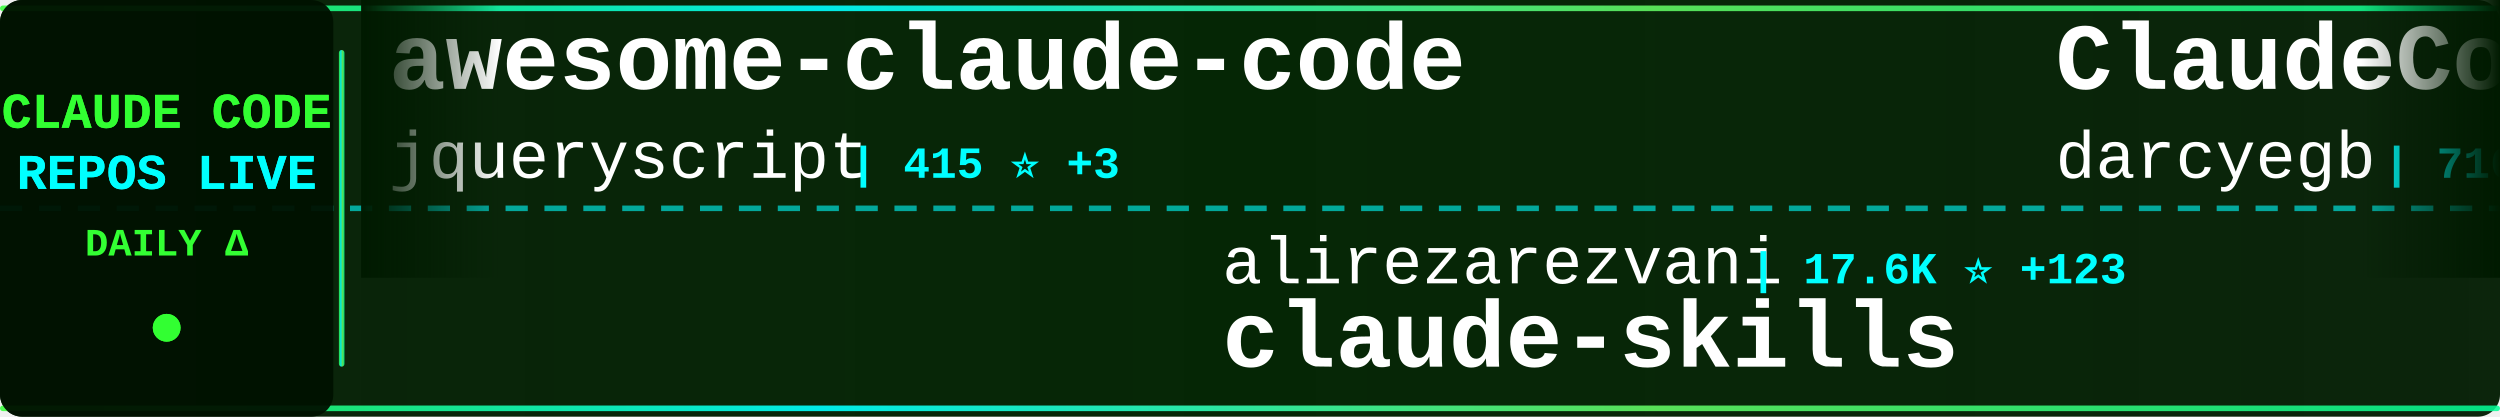
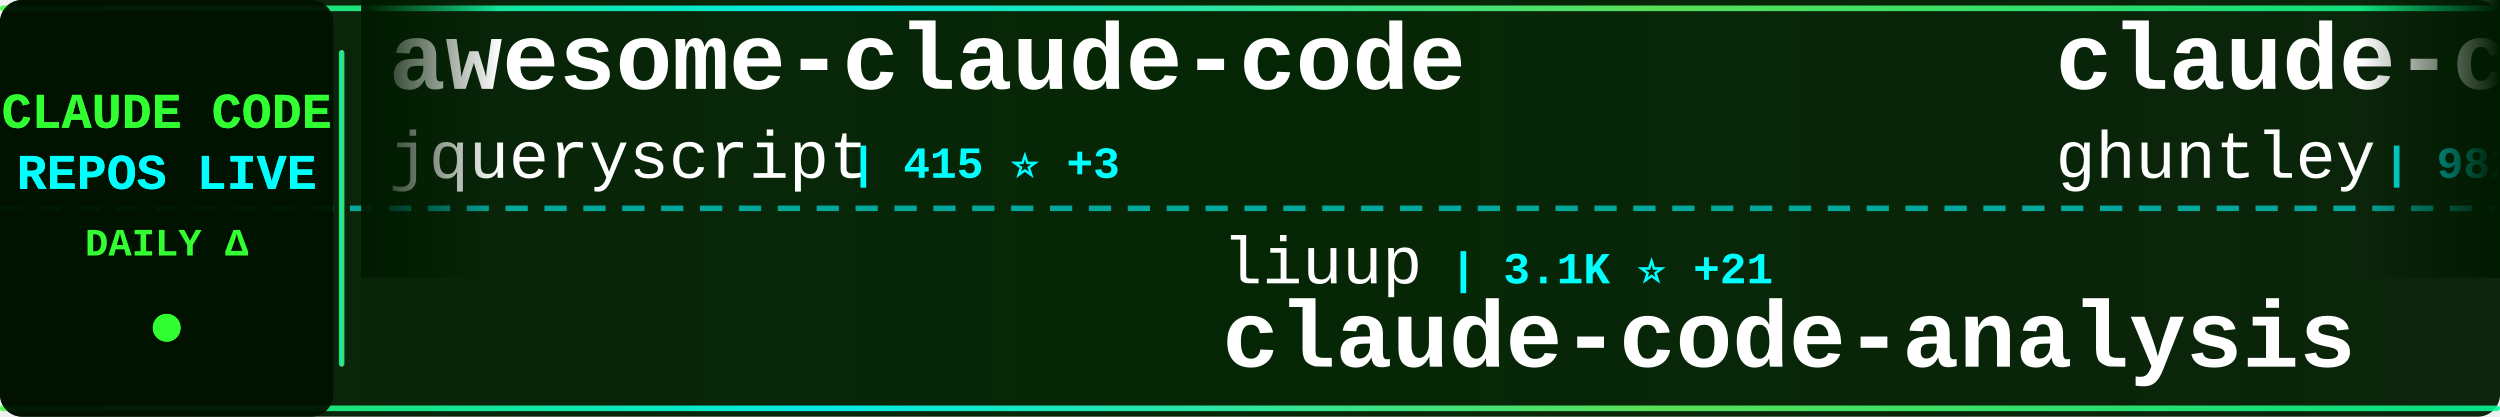
<svg xmlns="http://www.w3.org/2000/svg" width="900" height="150">
  <defs>
    <linearGradient id="tickerBg" x1="0%" y1="0%" x2="100%" y2="0%">
      <stop offset="0%" style="stop-color:#001a00;stop-opacity:0.95" />
      <stop offset="50%" style="stop-color:#002200;stop-opacity:0.98" />
      <stop offset="100%" style="stop-color:#001a00;stop-opacity:0.95" />
    </linearGradient>
    <linearGradient id="borderGrad" x1="0%" y1="0%" x2="100%" y2="0%">
      <stop offset="0%" style="stop-color:#33ff33;stop-opacity:0.85">
        <animate attributeName="stop-opacity" values="0.85;1;0.85" dur="2s" repeatCount="indefinite" />
      </stop>
      <stop offset="33%" style="stop-color:#00ffff;stop-opacity:0.9">
        <animate attributeName="stop-opacity" values="0.9;1;0.9" dur="2.2s" repeatCount="indefinite" />
      </stop>
      <stop offset="66%" style="stop-color:#66ff66;stop-opacity:0.85">
        <animate attributeName="stop-opacity" values="0.85;1;0.85" dur="1.8s" repeatCount="indefinite" />
      </stop>
      <stop offset="100%" style="stop-color:#00ff99;stop-opacity:0.85">
        <animate attributeName="stop-opacity" values="0.85;1;0.85" dur="2s" repeatCount="indefinite" />
      </stop>
    </linearGradient>
    <filter id="textGlow">
      <feGaussianBlur stdDeviation="0.1" result="coloredBlur" />
      <feMerge>
        <feMergeNode in="coloredBlur" />
        <feMergeNode in="SourceGraphic" />
      </feMerge>
    </filter>
    <filter id="metricGlow">
      <feGaussianBlur stdDeviation="0.2" result="coloredBlur" />
      <feMerge>
        <feMergeNode in="coloredBlur" />
        <feMergeNode in="SourceGraphic" />
      </feMerge>
    </filter>
    <linearGradient id="leftFade" x1="0%" y1="0%" x2="100%" y2="0%">
      <stop offset="0%" style="stop-color:#001a00;stop-opacity:1" />
      <stop offset="100%" style="stop-color:#001a00;stop-opacity:0" />
    </linearGradient>
    <linearGradient id="rightFade" x1="0%" y1="0%" x2="100%" y2="0%">
      <stop offset="0%" style="stop-color:#001a00;stop-opacity:0" />
      <stop offset="100%" style="stop-color:#001a00;stop-opacity:1" />
    </linearGradient>
  </defs>
  <rect width="900" height="150" fill="url(#tickerBg)" rx="8" />
  <rect x="0" y="2" width="900" height="2" fill="url(#borderGrad)" rx="1" />
  <rect x="0" y="146" width="900" height="2" fill="url(#borderGrad)" rx="1" />
  <line x1="0" y1="75" x2="900" y2="75" stroke="#00ffff" stroke-width="2" stroke-dasharray="8 6" opacity="0.6" />
  <rect x="0" y="0" width="120" height="150" fill="#001100" opacity="0.95" rx="8" />
  <text x="60" y="46" font-family="'Courier New', monospace" font-size="18" font-weight="bold" fill="#33ff33" text-anchor="middle" filter="url(#textGlow)">
    CLAUDE CODE
  </text>
  <text x="60" y="68" font-family="'Courier New', monospace" font-size="18" font-weight="bold" fill="#00ffff" text-anchor="middle" filter="url(#textGlow)">
    REPOS LIVE
  </text>
  <text x="60" y="92" font-family="'Courier New', monospace" font-size="14" font-weight="bold" fill="#33ff33" text-anchor="middle">
    DAILY Δ
  </text>
  <circle cx="60" cy="118" r="5" fill="#33ff33" filter="url(#metricGlow)">
    <animate attributeName="r" values="4;6;4" dur="1.5s" repeatCount="indefinite" />
    <animate attributeName="opacity" values="0.6;1;0.6" dur="1.5s" repeatCount="indefinite" />
  </circle>
  <rect x="122" y="18" width="2" height="114" fill="url(#borderGrad)" rx="1" />
  <clipPath id="tickerClip">
    <rect x="130" y="0" width="770" height="150" />
  </clipPath>
  <g clip-path="url(#tickerClip)">
    <g id="tickerItems">
      <animateTransform attributeName="transform" attributeType="XML" type="translate" from="0 0" to="-3000 0" dur="54s" repeatCount="indefinite" />
      <g transform="translate(0, 0)">
        <text x="140" y="32" font-family="'Courier New', monospace" font-size="34" font-weight="bold" fill="#ffffff">awesome-claude-code</text>
        <text x="140" y="64" font-family="'Courier New', monospace" font-size="24" font-weight="normal" fill="#ffffff" opacity="1.0">jqueryscript</text>
        <text x="306" y="64" font-family="'Courier New', monospace" font-size="16" font-weight="bold" fill="#00ffff"> | 415 ⭐ +3</text>
      </g>
      <g transform="translate(300, 0)">
-         <text x="140" y="102" font-family="'Courier New', monospace" font-size="24" font-weight="normal" fill="#ffffff" opacity="1.0">alirezarezvani</text>
-         <text x="330" y="102" font-family="'Courier New', monospace" font-size="16" font-weight="bold" fill="#00ffff"> | 17.6K ⭐ +123</text>
-         <text x="140" y="132" font-family="'Courier New', monospace" font-size="34" font-weight="bold" fill="#ffffff">claude-skills</text>
+         <text x="140" y="102" font-family="'Courier New', monospace" font-size="24" font-weight="normal" fill="#ffffff" opacity="1.0">liuup</text>
+         <text x="222" y="102" font-family="'Courier New', monospace" font-size="16" font-weight="bold" fill="#00ffff"> | 3.1K ⭐ +21</text>
+         <text x="140" y="132" font-family="'Courier New', monospace" font-size="34" font-weight="bold" fill="#ffffff">claude-code-analysis</text>
      </g>
      <g transform="translate(600, 0)">
-         <text x="140" y="32" font-family="'Courier New', monospace" font-size="34" font-weight="bold" fill="#ffffff">ClaudeCodeAgents</text>
-         <text x="140" y="64" font-family="'Courier New', monospace" font-size="24" font-weight="normal" fill="#ffffff" opacity="1.0">darcyegb</text>
-         <text x="258" y="64" font-family="'Courier New', monospace" font-size="16" font-weight="bold" fill="#00ffff"> | 716 ⭐</text>
+         <text x="140" y="32" font-family="'Courier New', monospace" font-size="34" font-weight="bold" fill="#ffffff">claude-code-source-code-...</text>
+         <text x="140" y="64" font-family="'Courier New', monospace" font-size="24" font-weight="normal" fill="#ffffff" opacity="1.0">ghuntley</text>
+         <text x="258" y="64" font-family="'Courier New', monospace" font-size="16" font-weight="bold" fill="#00ffff"> | 982 ⭐ +1</text>
      </g>
      <g transform="translate(900, 0)">
-         <text x="140" y="102" font-family="'Courier New', monospace" font-size="24" font-weight="normal" fill="#ffffff" opacity="1.0">carlvellotti</text>
-         <text x="306" y="102" font-family="'Courier New', monospace" font-size="16" font-weight="bold" fill="#00ffff"> | 2.1K ⭐ +1</text>
-         <text x="140" y="132" font-family="'Courier New', monospace" font-size="34" font-weight="bold" fill="#ffffff">claude-code-pm-course</text>
-       </g>
-       <g transform="translate(1200, 0)">
-         <text x="140" y="32" font-family="'Courier New', monospace" font-size="34" font-weight="bold" fill="#ffffff">claude-code-sourcemap</text>
-         <text x="140" y="64" font-family="'Courier New', monospace" font-size="24" font-weight="normal" fill="#ffffff" opacity="1.0">ChinaSiro</text>
-         <text x="270" y="64" font-family="'Courier New', monospace" font-size="16" font-weight="bold" fill="#00ffff"> | 9.4K ⭐ +9</text>
-       </g>
-       <g transform="translate(1500, 0)">
        <text x="140" y="102" font-family="'Courier New', monospace" font-size="24" font-weight="normal" fill="#ffffff" opacity="1.0">guanshan</text>
        <text x="258" y="102" font-family="'Courier New', monospace" font-size="16" font-weight="bold" fill="#00ffff"> | 60 ⭐</text>
        <text x="140" y="132" font-family="'Courier New', monospace" font-size="34" font-weight="bold" fill="#ffffff">ClaudeCode</text>
      </g>
+       <g transform="translate(1200, 0)">
+         <text x="140" y="32" font-family="'Courier New', monospace" font-size="34" font-weight="bold" fill="#ffffff">claude-code-from-source</text>
+         <text x="140" y="64" font-family="'Courier New', monospace" font-size="24" font-weight="normal" fill="#ffffff" opacity="1.0">alejandrobalderas</text>
+         <text x="366" y="64" font-family="'Courier New', monospace" font-size="16" font-weight="bold" fill="#00ffff"> | 2.2K ⭐ +3</text>
+       </g>
+       <g transform="translate(1500, 0)">
+         <text x="140" y="102" font-family="'Courier New', monospace" font-size="24" font-weight="normal" fill="#ffffff" opacity="1.0">shareAI-lab</text>
+         <text x="294" y="102" font-family="'Courier New', monospace" font-size="16" font-weight="bold" fill="#00ffff"> | 65.8K ⭐ +221</text>
+         <text x="140" y="132" font-family="'Courier New', monospace" font-size="34" font-weight="bold" fill="#ffffff">learn-claude-code</text>
+       </g>
      <g transform="translate(1800, 0)">
-         <text x="140" y="32" font-family="'Courier New', monospace" font-size="34" font-weight="bold" fill="#ffffff">CLIProxyAPI</text>
-         <text x="140" y="64" font-family="'Courier New', monospace" font-size="24" font-weight="normal" fill="#ffffff" opacity="1.0">router-for-me</text>
-         <text x="318" y="64" font-family="'Courier New', monospace" font-size="16" font-weight="bold" fill="#00ffff"> | 37.0K ⭐ +307</text>
+         <text x="140" y="32" font-family="'Courier New', monospace" font-size="34" font-weight="bold" fill="#ffffff">claude-code-templates</text>
+         <text x="140" y="64" font-family="'Courier New', monospace" font-size="24" font-weight="normal" fill="#ffffff" opacity="1.0">davila7</text>
+         <text x="246" y="64" font-family="'Courier New', monospace" font-size="16" font-weight="bold" fill="#00ffff"> | 27.9K ⭐ +41</text>
      </g>
      <g transform="translate(2100, 0)">
-         <text x="140" y="102" font-family="'Courier New', monospace" font-size="24" font-weight="normal" fill="#ffffff" opacity="1.0">OneRedOak</text>
-         <text x="270" y="102" font-family="'Courier New', monospace" font-size="16" font-weight="bold" fill="#00ffff"> | 3.8K ⭐ +2</text>
-         <text x="140" y="132" font-family="'Courier New', monospace" font-size="34" font-weight="bold" fill="#ffffff">claude-code-workflows</text>
+         <text x="140" y="102" font-family="'Courier New', monospace" font-size="24" font-weight="normal" fill="#ffffff" opacity="1.0">1rgs</text>
+         <text x="210" y="102" font-family="'Courier New', monospace" font-size="16" font-weight="bold" fill="#00ffff"> | 3.6K ⭐</text>
+         <text x="140" y="132" font-family="'Courier New', monospace" font-size="34" font-weight="bold" fill="#ffffff">claude-code-proxy</text>
      </g>
      <g transform="translate(2400, 0)">
-         <text x="140" y="32" font-family="'Courier New', monospace" font-size="34" font-weight="bold" fill="#ffffff">claude-code-reverse</text>
-         <text x="140" y="64" font-family="'Courier New', monospace" font-size="24" font-weight="normal" fill="#ffffff" opacity="1.0">Yuyz0112</text>
-         <text x="258" y="64" font-family="'Courier New', monospace" font-size="16" font-weight="bold" fill="#00ffff"> | 2.4K ⭐ +1</text>
+         <text x="140" y="32" font-family="'Courier New', monospace" font-size="34" font-weight="bold" fill="#ffffff">claude-code-guide</text>
+         <text x="140" y="64" font-family="'Courier New', monospace" font-size="24" font-weight="normal" fill="#ffffff" opacity="1.0">zebbern</text>
+         <text x="246" y="64" font-family="'Courier New', monospace" font-size="16" font-weight="bold" fill="#00ffff"> | 4.2K ⭐ +2</text>
      </g>
      <g transform="translate(2700, 0)">
-         <text x="140" y="102" font-family="'Courier New', monospace" font-size="24" font-weight="normal" fill="#ffffff" opacity="1.0">jeremylongshore</text>
-         <text x="342" y="102" font-family="'Courier New', monospace" font-size="16" font-weight="bold" fill="#00ffff"> | 2.3K ⭐ +7</text>
-         <text x="140" y="132" font-family="'Courier New', monospace" font-size="34" font-weight="bold" fill="#ffffff">claude-code-plugins-plus...</text>
+         <text x="140" y="102" font-family="'Courier New', monospace" font-size="24" font-weight="normal" fill="#ffffff" opacity="1.0">carlvellotti</text>
+         <text x="306" y="102" font-family="'Courier New', monospace" font-size="16" font-weight="bold" fill="#00ffff"> | 2.1K ⭐ +1</text>
+         <text x="140" y="132" font-family="'Courier New', monospace" font-size="34" font-weight="bold" fill="#ffffff">claude-code-pm-course</text>
      </g>
      <g transform="translate(3000, 0)">
        <text x="140" y="32" font-family="'Courier New', monospace" font-size="34" font-weight="bold" fill="#ffffff">awesome-claude-code</text>
        <text x="140" y="64" font-family="'Courier New', monospace" font-size="24" font-weight="normal" fill="#ffffff" opacity="1.0">jqueryscript</text>
        <text x="306" y="64" font-family="'Courier New', monospace" font-size="16" font-weight="bold" fill="#00ffff"> | 415 ⭐ +3</text>
      </g>
      <g transform="translate(3300, 0)">
-         <text x="140" y="102" font-family="'Courier New', monospace" font-size="24" font-weight="normal" fill="#ffffff" opacity="1.0">alirezarezvani</text>
-         <text x="330" y="102" font-family="'Courier New', monospace" font-size="16" font-weight="bold" fill="#00ffff"> | 17.6K ⭐ +123</text>
-         <text x="140" y="132" font-family="'Courier New', monospace" font-size="34" font-weight="bold" fill="#ffffff">claude-skills</text>
+         <text x="140" y="102" font-family="'Courier New', monospace" font-size="24" font-weight="normal" fill="#ffffff" opacity="1.0">liuup</text>
+         <text x="222" y="102" font-family="'Courier New', monospace" font-size="16" font-weight="bold" fill="#00ffff"> | 3.1K ⭐ +21</text>
+         <text x="140" y="132" font-family="'Courier New', monospace" font-size="34" font-weight="bold" fill="#ffffff">claude-code-analysis</text>
      </g>
      <g transform="translate(3600, 0)">
-         <text x="140" y="32" font-family="'Courier New', monospace" font-size="34" font-weight="bold" fill="#ffffff">ClaudeCodeAgents</text>
-         <text x="140" y="64" font-family="'Courier New', monospace" font-size="24" font-weight="normal" fill="#ffffff" opacity="1.0">darcyegb</text>
-         <text x="258" y="64" font-family="'Courier New', monospace" font-size="16" font-weight="bold" fill="#00ffff"> | 716 ⭐</text>
+         <text x="140" y="32" font-family="'Courier New', monospace" font-size="34" font-weight="bold" fill="#ffffff">claude-code-source-code-...</text>
+         <text x="140" y="64" font-family="'Courier New', monospace" font-size="24" font-weight="normal" fill="#ffffff" opacity="1.0">ghuntley</text>
+         <text x="258" y="64" font-family="'Courier New', monospace" font-size="16" font-weight="bold" fill="#00ffff"> | 982 ⭐ +1</text>
      </g>
      <g transform="translate(3900, 0)">
-         <text x="140" y="102" font-family="'Courier New', monospace" font-size="24" font-weight="normal" fill="#ffffff" opacity="1.0">carlvellotti</text>
-         <text x="306" y="102" font-family="'Courier New', monospace" font-size="16" font-weight="bold" fill="#00ffff"> | 2.1K ⭐ +1</text>
-         <text x="140" y="132" font-family="'Courier New', monospace" font-size="34" font-weight="bold" fill="#ffffff">claude-code-pm-course</text>
+         <text x="140" y="102" font-family="'Courier New', monospace" font-size="24" font-weight="normal" fill="#ffffff" opacity="1.0">guanshan</text>
+         <text x="258" y="102" font-family="'Courier New', monospace" font-size="16" font-weight="bold" fill="#00ffff"> | 60 ⭐</text>
+         <text x="140" y="132" font-family="'Courier New', monospace" font-size="34" font-weight="bold" fill="#ffffff">ClaudeCode</text>
      </g>
    </g>
  </g>
  <rect x="130" y="0" width="50" height="100" fill="url(#leftFade)" />
  <rect x="850" y="0" width="50" height="100" fill="url(#rightFade)" />
</svg>
